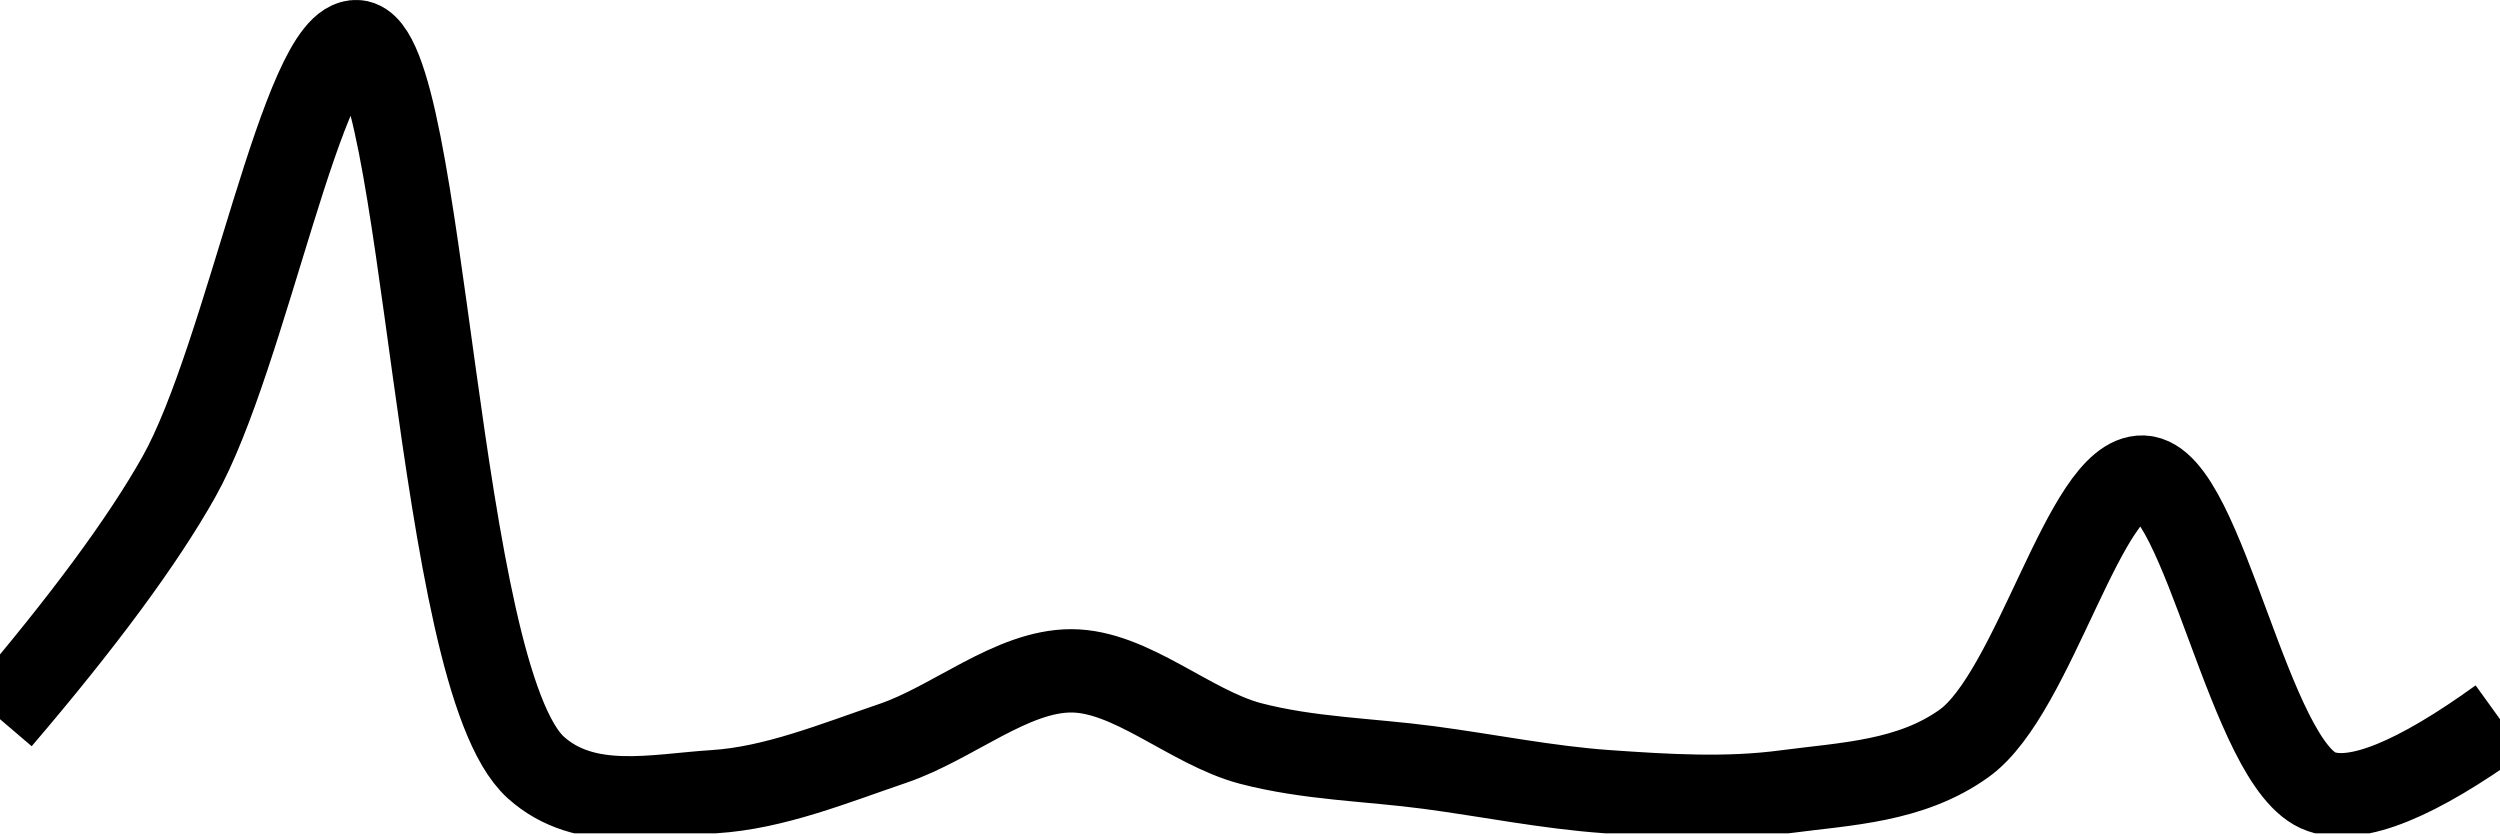
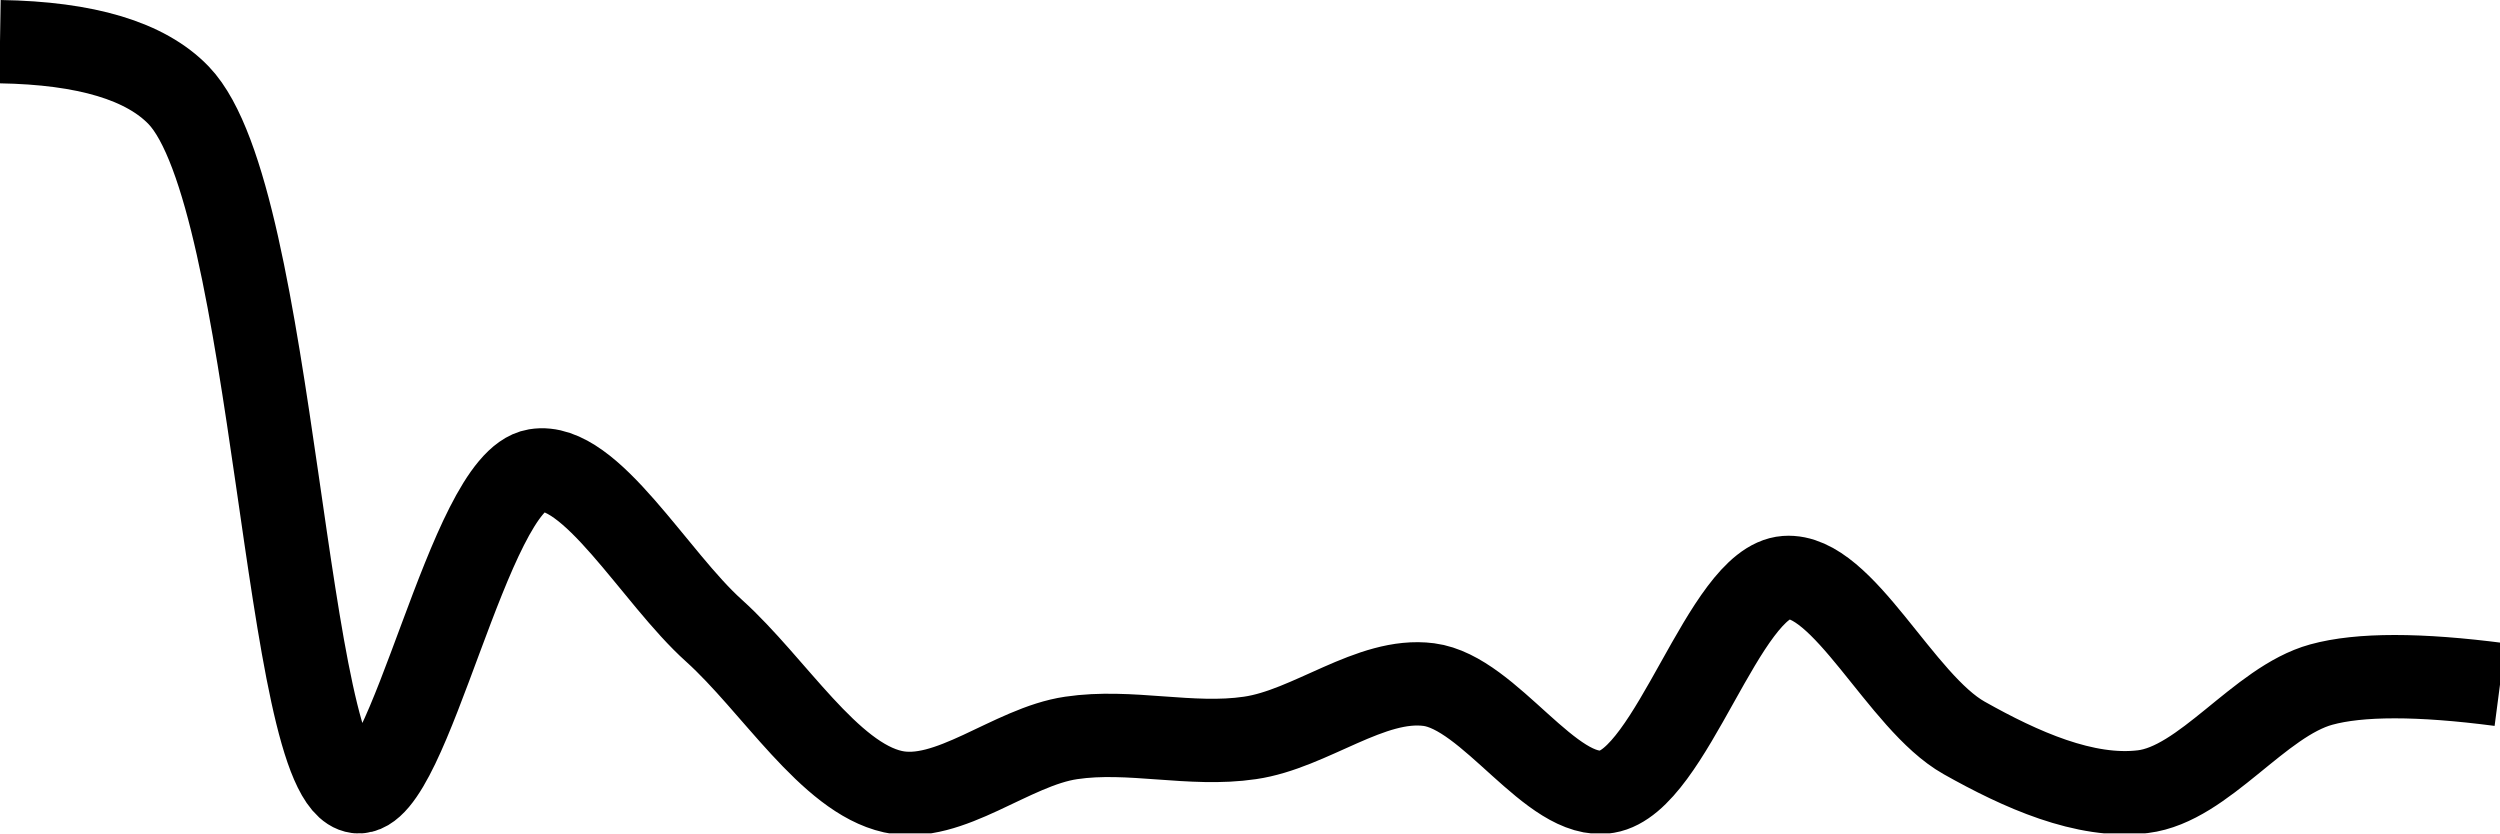
<svg xmlns="http://www.w3.org/2000/svg" class="main-svg" width="60" height="20" style="" viewBox="0 0 60 20">
  <rect x="0" y="0" width="60" height="20" style="fill: rgb(0, 0, 0); fill-opacity: 0;" />
-   <defs id="defs-fcdf2f">
+   <defs id="defs-6e72ed">
    <g class="clips">
-       <clipPath id="clipfcdf2fxyplot" class="plotclip">
+       <clipPath id="clip6e72edxyplot" class="plotclip">
        <rect width="60" height="20" />
      </clipPath>
-       <clipPath class="axesclip" id="clipfcdf2fx">
+       <clipPath class="axesclip" id="clip6e72edx">
        <rect x="0" y="0" width="60" height="20" />
      </clipPath>
-       <clipPath class="axesclip" id="clipfcdf2fy">
+       <clipPath class="axesclip" id="clip6e72edy">
        <rect x="0" y="0" width="60" height="20" />
      </clipPath>
-       <clipPath class="axesclip" id="clipfcdf2fxy">
+       <clipPath class="axesclip" id="clip6e72edxy">
        <rect x="0" y="0" width="60" height="20" />
      </clipPath>
    </g>
    <g class="gradients" />
    <g class="patterns" />
  </defs>
  <g class="bglayer">
    <rect class="bg" x="0" y="0" width="60" height="20" style="fill: rgb(0, 0, 0); fill-opacity: 0; stroke-width: 0;" />
  </g>
  <g class="layer-below">
    <g class="imagelayer" />
    <g class="shapelayer" />
  </g>
  <g class="cartesianlayer">
    <g class="subplot xy">
      <g class="layer-subplot">
        <g class="shapelayer" />
        <g class="imagelayer" />
      </g>
      <g class="minor-gridlayer">
        <g class="x" />
        <g class="y" />
      </g>
      <g class="gridlayer">
        <g class="x" />
        <g class="y" />
      </g>
      <g class="zerolinelayer" />
      <g class="layer-between">
        <g class="shapelayer" />
        <g class="imagelayer" />
      </g>
      <path class="xlines-below" />
      <path class="ylines-below" />
      <g class="overlines-below" />
      <g class="xaxislayer-below" />
      <g class="yaxislayer-below" />
      <g class="overaxes-below" />
      <g class="overplot">
-         <g class="xy" transform="" clip-path="url(#clipfcdf2fxyplot)">
+         <g class="xy" transform="" clip-path="url(#clip6e72edxyplot)">
          <g class="scatterlayer mlayer">
-             <g class="trace scatter tracef7d9d1" style="stroke-miterlimit: 2; opacity: 1;">
+             <g class="trace scatter traceacbdaa" style="stroke-miterlimit: 2; opacity: 1;">
              <g class="fills" />
              <g class="errorbars" />
              <g class="lines">
-                 <path class="js-line" d="M0,17.26Q2.99,13.76 4.29,11.45C5.92,8.56 7.27,0.9 8.57,1C10.21,1.12 10.44,16.24 12.86,18.42C14.05,19.49 15.72,19.09 17.14,19C18.58,18.91 20.02,18.32 21.43,17.84C22.87,17.35 24.28,16.1 25.71,16.1C27.14,16.1 28.55,17.45 30,17.84C31.41,18.21 32.86,18.23 34.29,18.42C35.72,18.61 37.14,18.9 38.57,19C40,19.1 41.44,19.19 42.86,19C44.3,18.81 45.86,18.76 47.14,17.84C48.83,16.63 50.04,11.4 51.43,11.45C52.9,11.51 53.98,18.4 55.71,19Q56.98,19.44 60,17.26" style="vector-effect: none; fill: none; stroke: rgb(0, 0, 0); stroke-opacity: 1; stroke-width: 2px; opacity: 1;" />
+                 <path class="js-line" d="M0,1Q3.1,1.05 4.29,2.29C6.63,4.73 6.81,18.77 8.57,19C9.83,19.16 11.24,11.56 12.86,11.29C14.17,11.07 15.71,13.86 17.14,15.14C18.57,16.43 19.9,18.66 21.43,19C22.78,19.3 24.27,17.92 25.71,17.71C27.12,17.5 28.58,17.92 30,17.71C31.45,17.5 32.9,16.25 34.29,16.43C35.76,16.62 37.23,19.23 38.57,19C40.12,18.74 41.37,13.97 42.86,13.86C44.24,13.76 45.61,16.85 47.14,17.71C48.49,18.47 50.04,19.17 51.43,19C52.9,18.82 54.22,16.84 55.71,16.43Q57.09,16.05 60,16.43" style="vector-effect: none; fill: none; stroke: rgb(0, 0, 0); stroke-opacity: 1; stroke-width: 2px; opacity: 1;" />
              </g>
              <g class="points" />
              <g class="text" />
            </g>
          </g>
        </g>
      </g>
      <path class="xlines-above crisp" d="M0,0" style="fill: none;" />
      <path class="ylines-above crisp" d="M0,0" style="fill: none;" />
      <g class="overlines-above" />
      <g class="xaxislayer-above" />
      <g class="yaxislayer-above" />
      <g class="overaxes-above" />
    </g>
  </g>
  <g class="polarlayer" />
  <g class="smithlayer" />
  <g class="ternarylayer" />
  <g class="geolayer" />
  <g class="funnelarealayer" />
  <g class="pielayer" />
  <g class="iciclelayer" />
  <g class="treemaplayer" />
  <g class="sunburstlayer" />
  <g class="glimages" />
-   <defs id="topdefs-fcdf2f">
+   <defs id="topdefs-6e72ed">
    <g class="clips" />
  </defs>
  <g class="layer-above">
    <g class="imagelayer" />
    <g class="shapelayer" />
  </g>
  <g class="infolayer">
    <g class="g-gtitle" />
  </g>
</svg>
